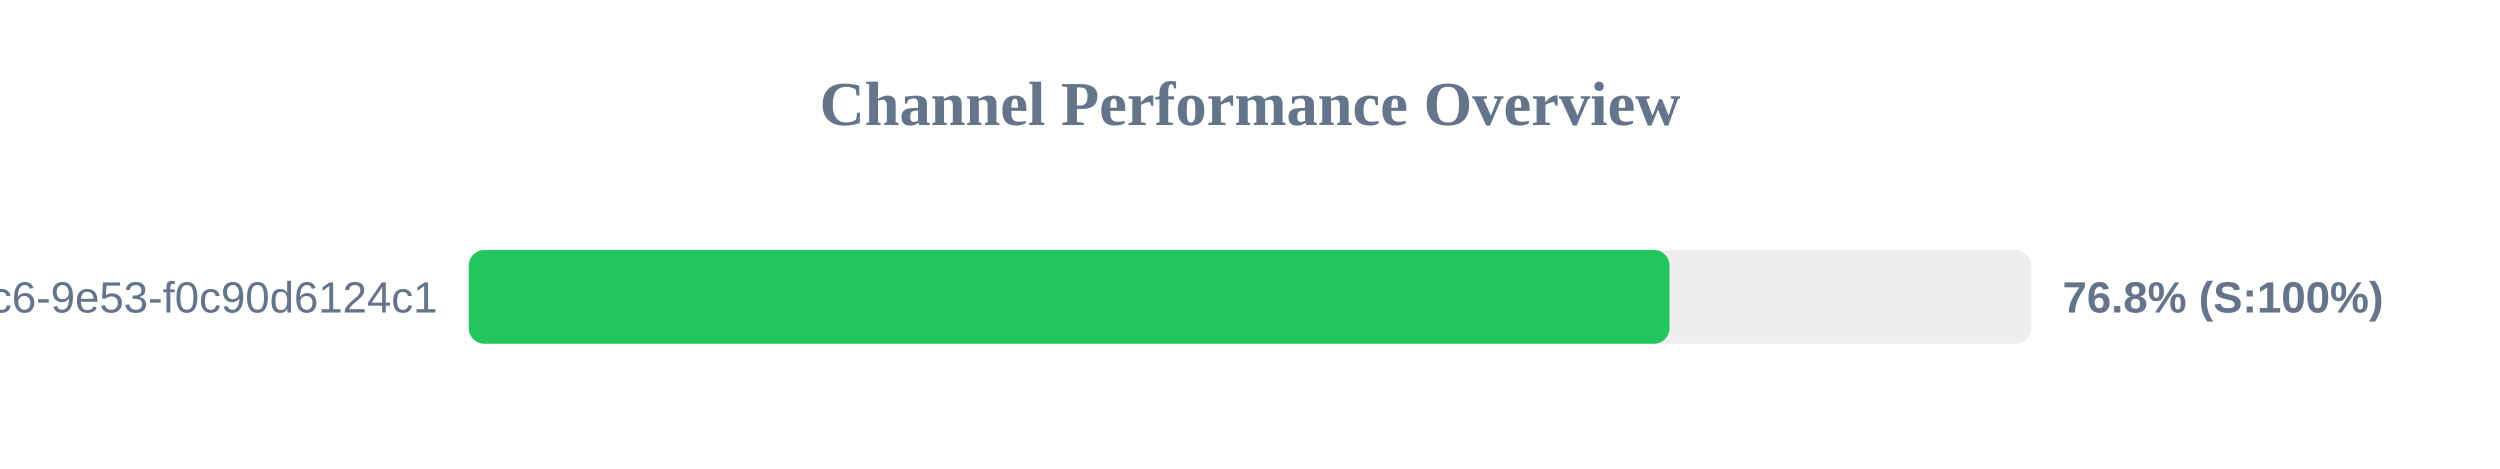
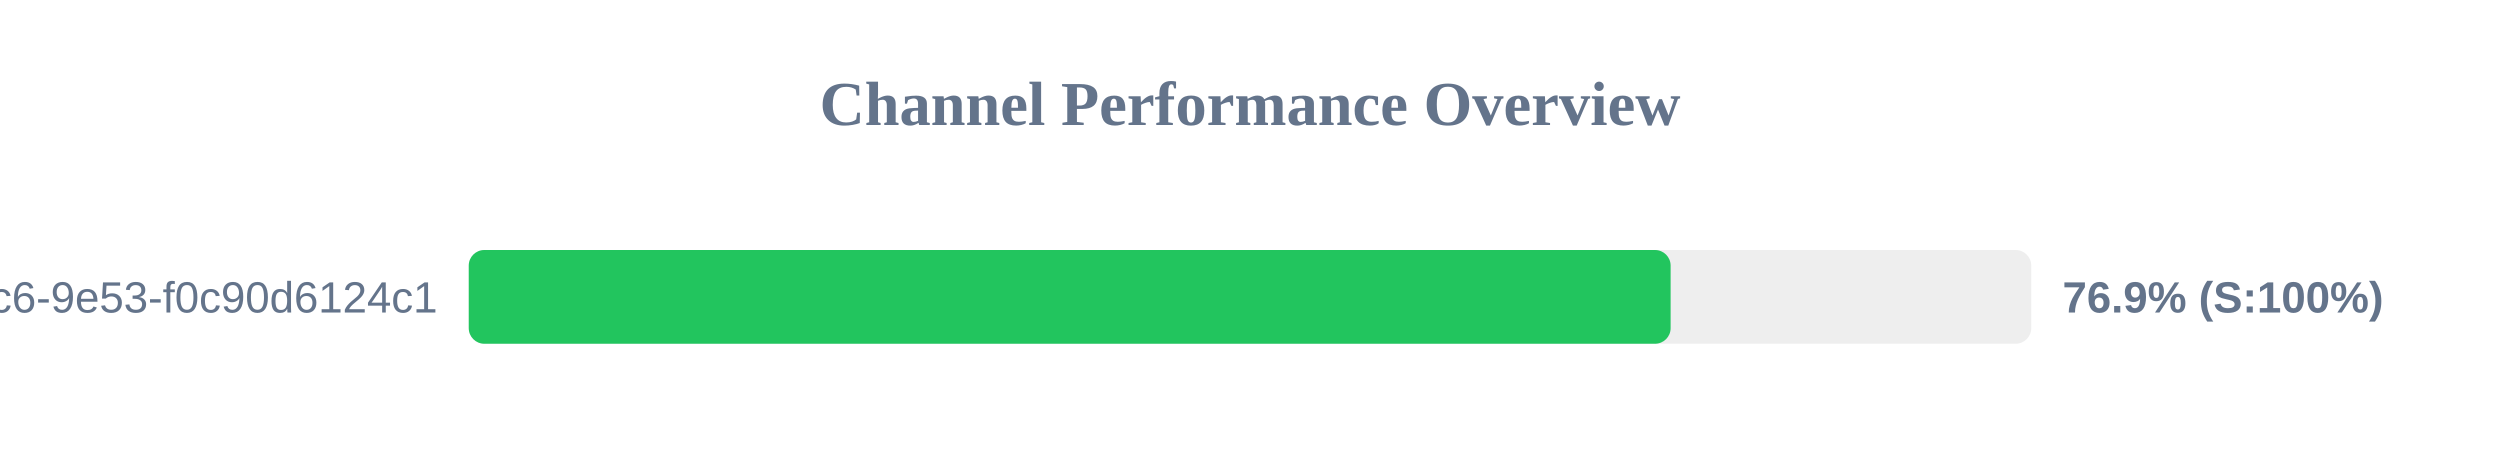
<svg xmlns="http://www.w3.org/2000/svg" width="800" height="150" version="1.1">
  <style>
        .row { font: 14px Arial; fill: #64748b; }
        .score { font: bold 14px Arial; fill: #64748b; }
    </style>
  <text x="400" y="40" text-anchor="middle" font-size="20px" font-weight="bold" fill="#64748b">Channel Performance Overview</text>
  <rect x="150" y="80" width="500" height="30" fill="#eee" rx="5" />
-   <rect x="150" y="80" width="384.25" height="30" fill="#22c55e" rx="5" />
+   <rect x="150" y="80" width="384.6" height="30" fill="#22c55e" rx="5" />
  <text x="140" y="100" text-anchor="end" class="row">?uuid=4685eb2a-5ddb-4dc6-9e53-f0c90d6124c1</text>
-   <text x="660" y="100" text-anchor="start" class="score">76.8% (S:100%)</text>
+   <text x="660" y="100" text-anchor="start" class="score">76.9% (S:100%)</text>
</svg>
